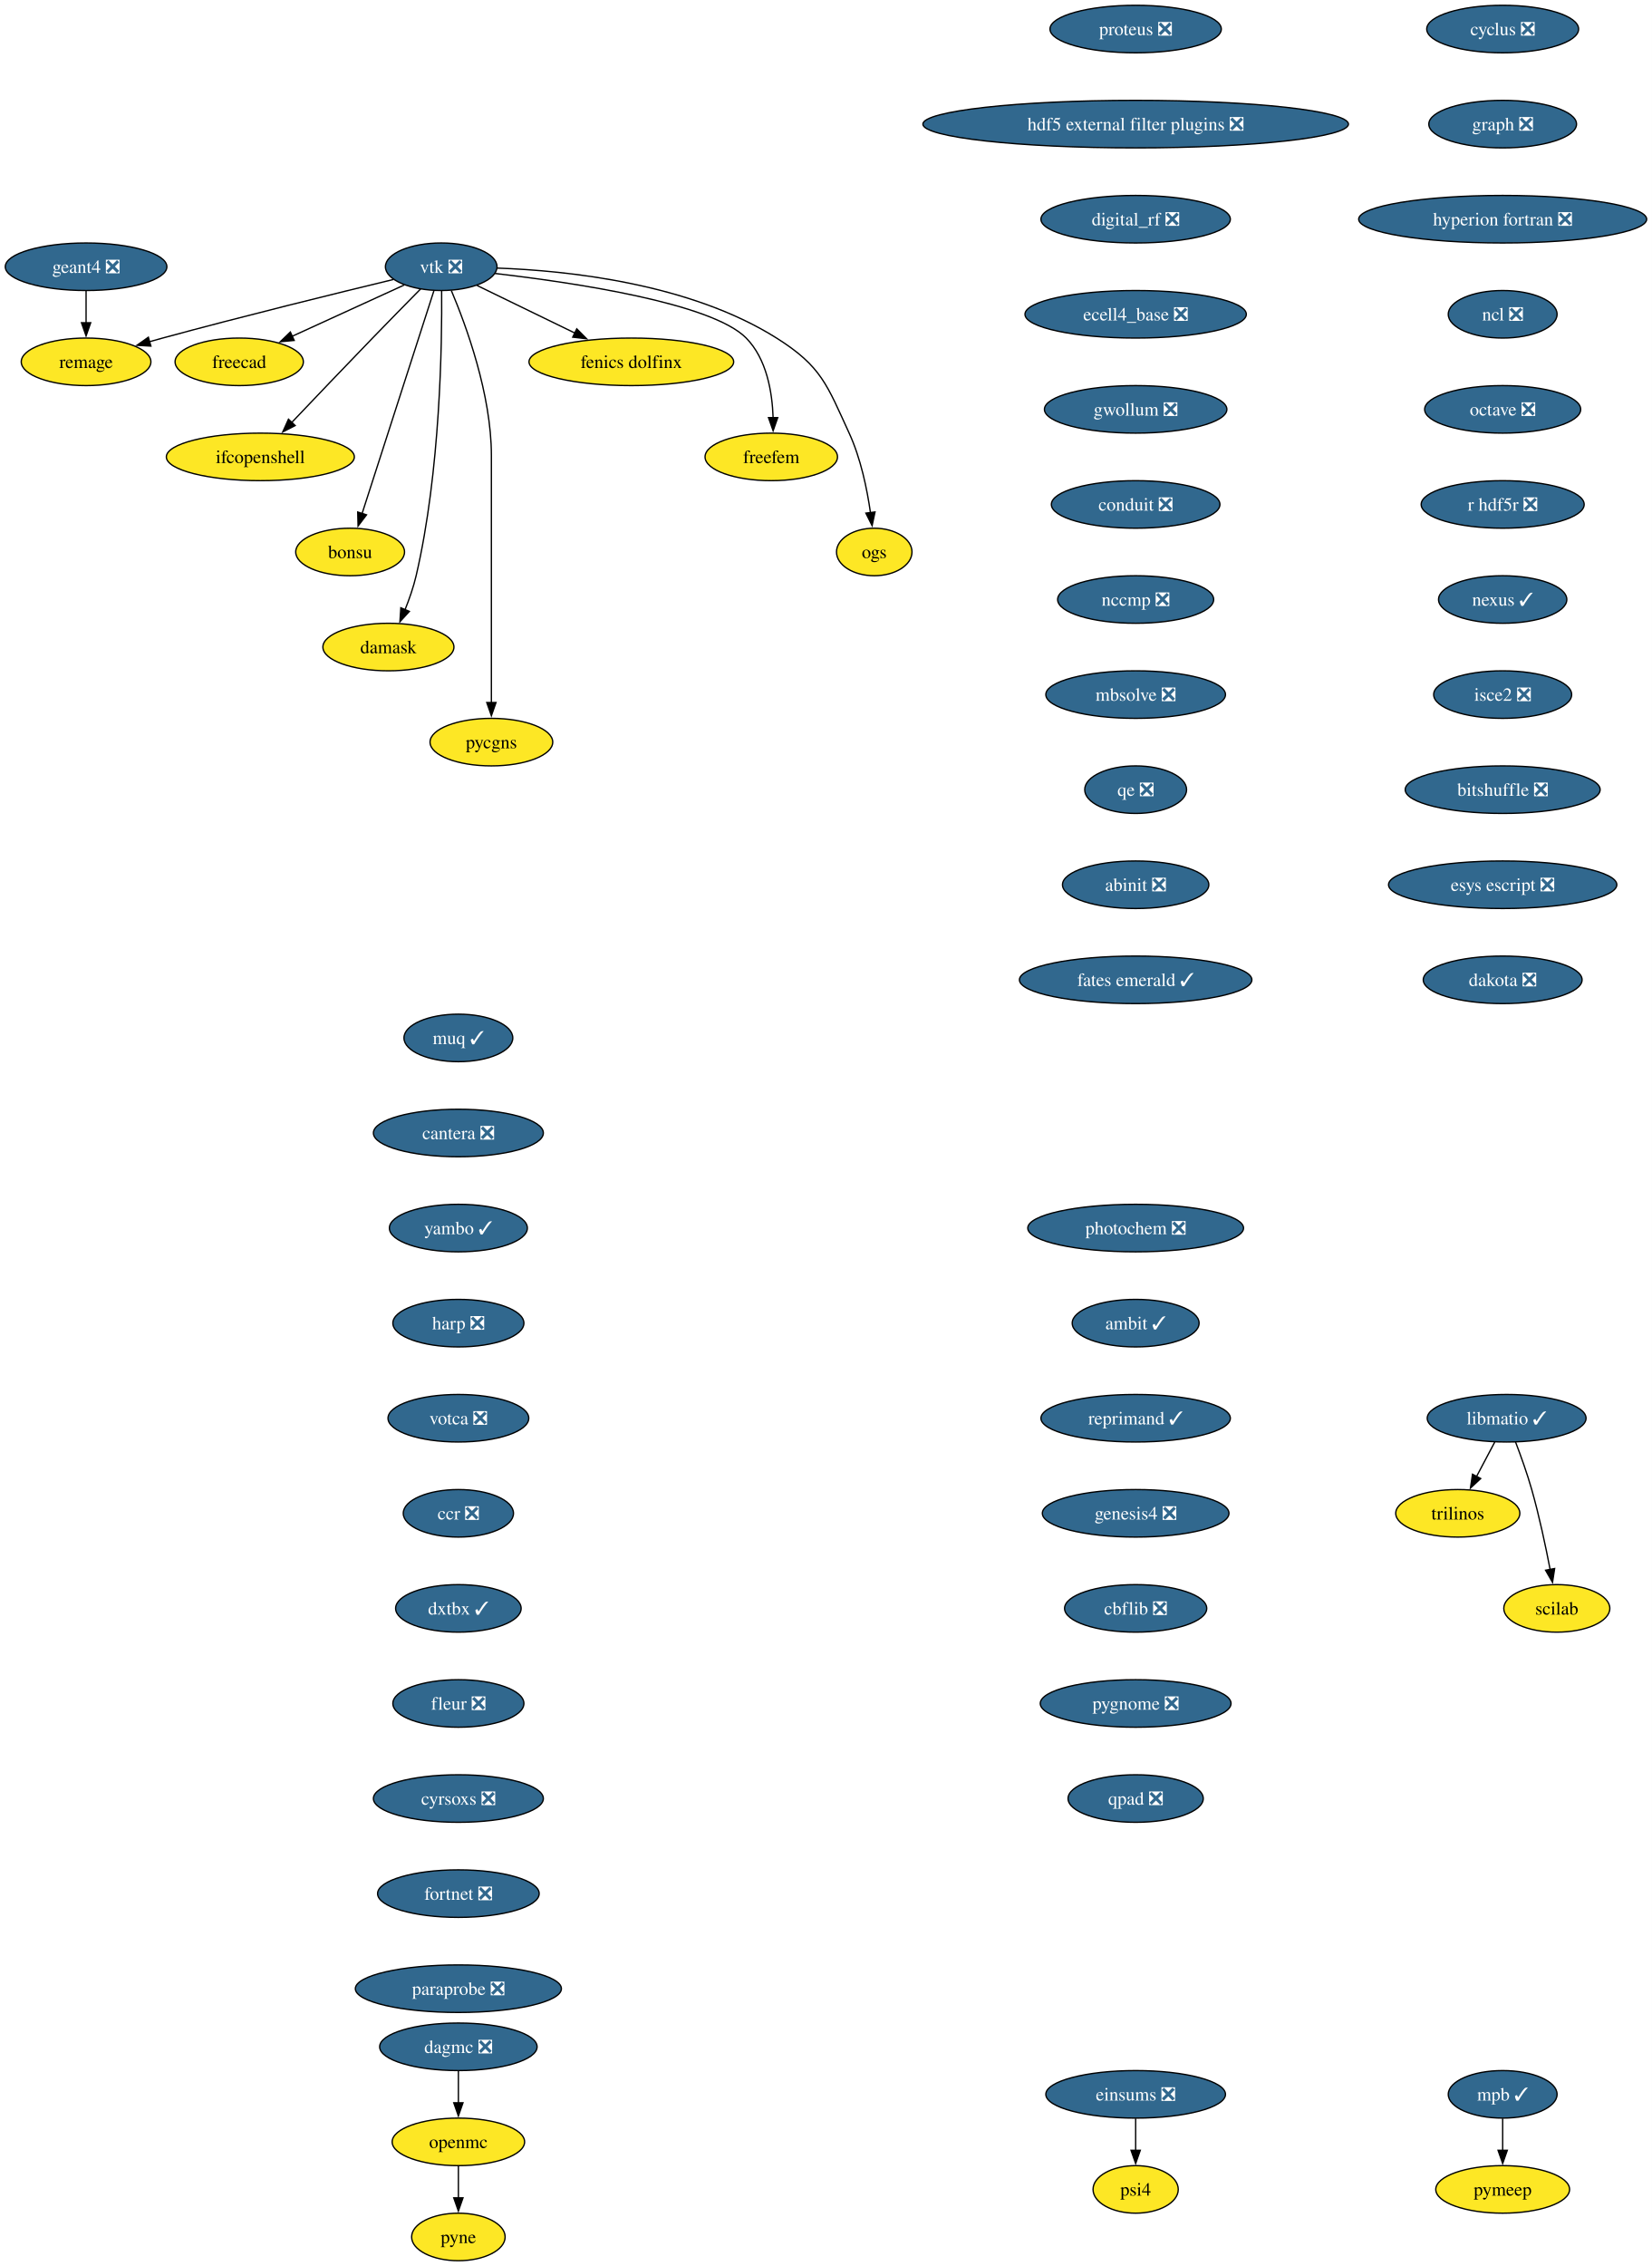
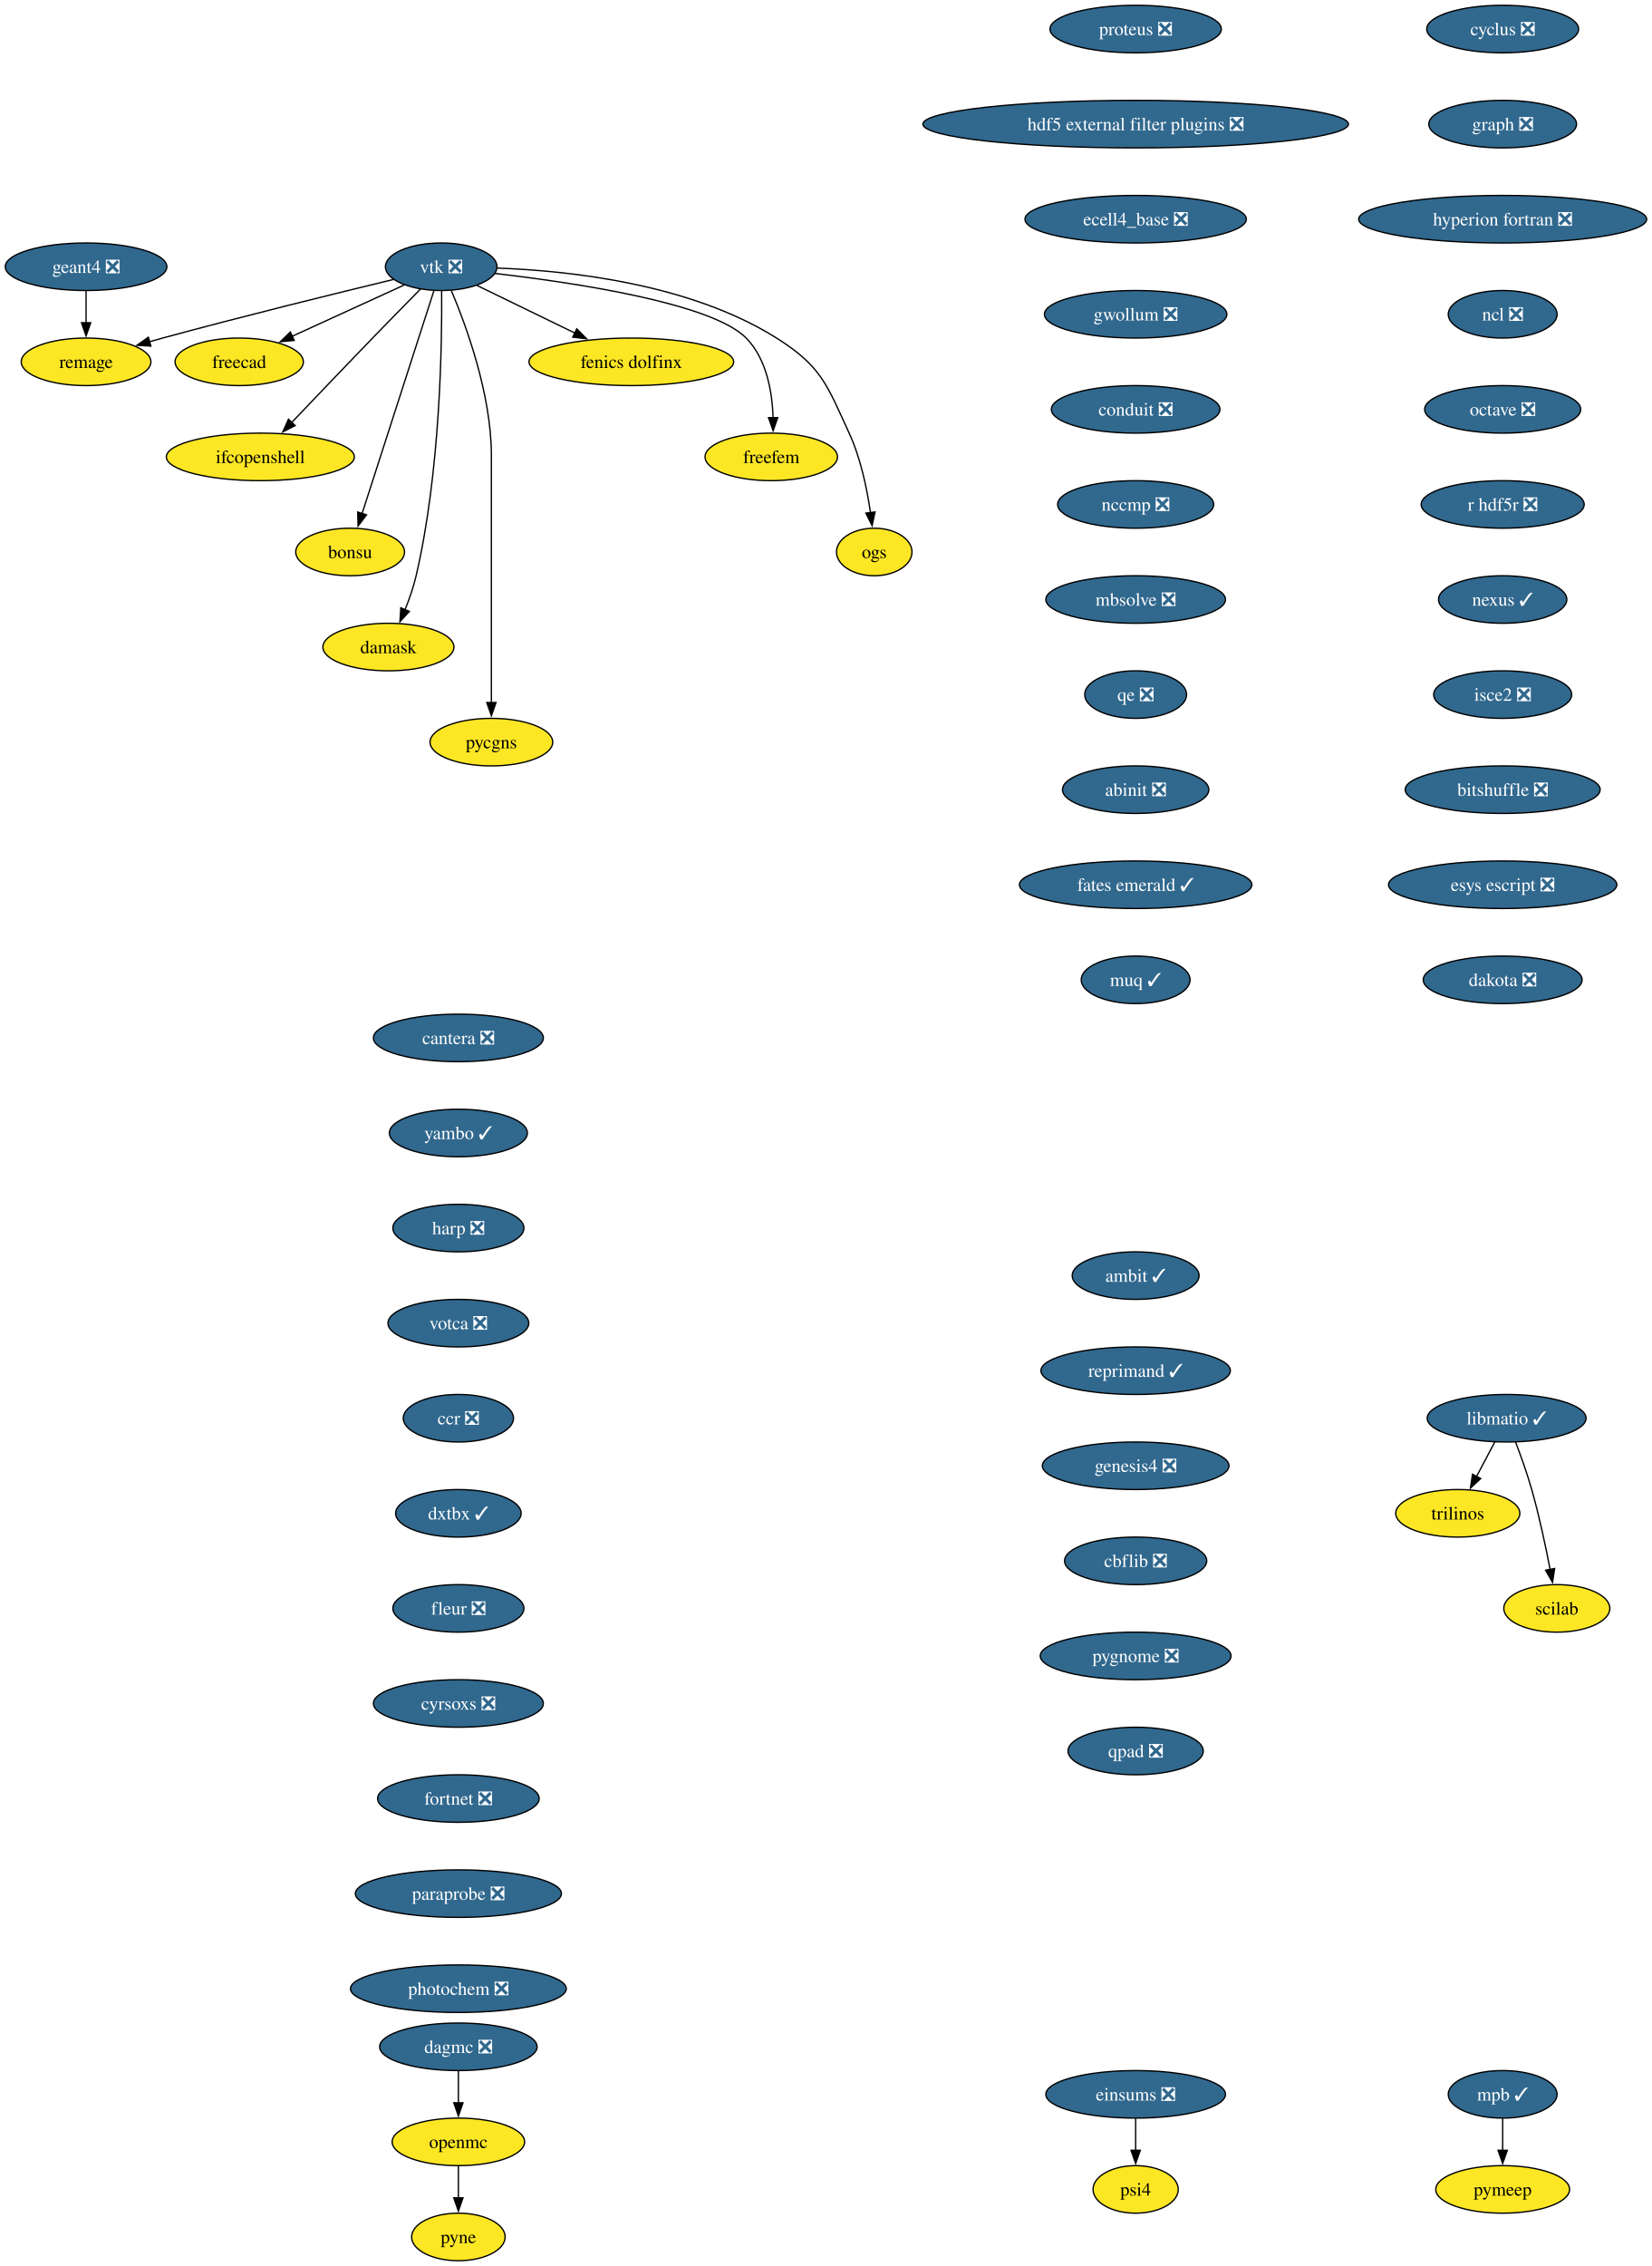
<svg xmlns="http://www.w3.org/2000/svg" xmlns:xlink="http://www.w3.org/1999/xlink" width="1251pt" height="1716pt" viewBox="0.00 0.00 1251.00 1716.00">
  <g id="graph0" class="graph" transform="scale(1 1) rotate(0) translate(4 1712)">
    <polygon fill="white" stroke="none" points="-4,4 -4,-1712 1247.28,-1712 1247.28,4 -4,4" />
    <g id="node1" class="node">
      <g id="a_node1">
        <a xlink:href="https://github.com/conda-forge/cyclus-feedstock/pull/112" xlink:title="cyclus ❎">
          <ellipse fill="#31688e" stroke="black" cx="1134.2" cy="-1690" rx="57.52" ry="18" />
          <text xml:space="preserve" text-anchor="middle" x="1134.2" y="-1685.33" font-family="Times,serif" font-size="14.00" fill="white">cyclus ❎</text>
        </a>
      </g>
    </g>
    <g id="node2" class="node">
      <g id="a_node2">
        <a xlink:href="https://github.com/conda-forge/graph-feedstock/pull/14" xlink:title="graph ❎">
          <ellipse fill="#31688e" stroke="black" cx="1134.2" cy="-1618" rx="55.94" ry="18" />
          <text xml:space="preserve" text-anchor="middle" x="1134.2" y="-1613.33" font-family="Times,serif" font-size="14.00" fill="white">graph ❎</text>
        </a>
      </g>
    </g>
    <g id="node3" class="node">
      <g id="a_node3">
        <a xlink:href="https://github.com/conda-forge/hyperion-fortran-feedstock/pull/36" xlink:title="hyperion fortran ❎">
          <ellipse fill="#31688e" stroke="black" cx="1134.2" cy="-1546" rx="109.08" ry="18" />
          <text xml:space="preserve" text-anchor="middle" x="1134.2" y="-1541.33" font-family="Times,serif" font-size="14.00" fill="white">hyperion fortran ❎</text>
        </a>
      </g>
    </g>
    <g id="node4" class="node">
      <g id="a_node4">
        <a xlink:href="https://github.com/conda-forge/ncl-feedstock/pull/171" xlink:title="ncl ❎">
          <ellipse fill="#31688e" stroke="black" cx="1134.2" cy="-1474" rx="41.21" ry="18" />
          <text xml:space="preserve" text-anchor="middle" x="1134.2" y="-1469.33" font-family="Times,serif" font-size="14.00" fill="white">ncl ❎</text>
        </a>
      </g>
    </g>
    <g id="node8" class="node">
      <g id="a_node8">
        <a xlink:href="https://github.com/conda-forge/octave-feedstock/pull/158" xlink:title="octave ❎">
          <ellipse fill="#31688e" stroke="black" cx="1134.2" cy="-1402" rx="59.1" ry="18" />
          <text xml:space="preserve" text-anchor="middle" x="1134.2" y="-1397.33" font-family="Times,serif" font-size="14.00" fill="white">octave ❎</text>
        </a>
      </g>
    </g>
    <g id="node5" class="node">
      <g id="a_node5">
        <a xlink:href="https://github.com/conda-forge/libmatio-feedstock/pull/62" xlink:title="libmatio ✓">
          <ellipse fill="#31688e" stroke="black" cx="1137.2" cy="-638" rx="60.15" ry="18" />
          <text xml:space="preserve" text-anchor="middle" x="1137.2" y="-633.33" font-family="Times,serif" font-size="14.00" fill="white">libmatio ✓</text>
        </a>
      </g>
    </g>
    <g id="node6" class="node">
      <g id="a_node6">
        <a xlink:href="https://github.com/conda-forge/trilinos-feedstock" xlink:title="trilinos">
          <ellipse fill="#fde725" stroke="black" cx="1100.2" cy="-566" rx="47" ry="18" />
          <text xml:space="preserve" text-anchor="middle" x="1100.2" y="-561.33" font-family="Times,serif" font-size="14.00">trilinos</text>
        </a>
      </g>
    </g>
    <g id="edge4" class="edge">
      <path fill="none" stroke="black" d="M1128.25,-620.05C1124.07,-612.14 1118.99,-602.54 1114.31,-593.69" />
      <polygon fill="black" stroke="black" points="1117.55,-592.33 1109.79,-585.13 1111.36,-595.6 1117.55,-592.33" />
    </g>
    <g id="node7" class="node">
      <g id="a_node7">
        <a xlink:href="https://github.com/conda-forge/scilab-feedstock" xlink:title="scilab">
          <ellipse fill="#fde725" stroke="black" cx="1175.2" cy="-494" rx="40.16" ry="18" />
          <text xml:space="preserve" text-anchor="middle" x="1175.2" y="-489.32" font-family="Times,serif" font-size="14.00">scilab</text>
        </a>
      </g>
    </g>
    <g id="edge5" class="edge">
      <path fill="none" stroke="black" d="M1143.95,-620C1147.88,-609.7 1152.73,-596.22 1156.2,-584 1161.9,-564 1166.76,-541.04 1170.14,-523.45" />
      <polygon fill="black" stroke="black" points="1173.56,-524.19 1171.96,-513.72 1166.68,-522.9 1173.56,-524.19" />
    </g>
    <g id="node9" class="node">
      <g id="a_node9">
        <a xlink:href="https://github.com/conda-forge/r-hdf5r-feedstock/pull/44" xlink:title="r hdf5r ❎">
          <ellipse fill="#31688e" stroke="black" cx="1134.2" cy="-1330" rx="61.73" ry="18" />
          <text xml:space="preserve" text-anchor="middle" x="1134.2" y="-1325.33" font-family="Times,serif" font-size="14.00" fill="white">r hdf5r ❎</text>
        </a>
      </g>
    </g>
    <g id="node12" class="node">
      <g id="a_node12">
        <a xlink:href="https://github.com/conda-forge/nexus-feedstock/pull/27" xlink:title="nexus ✓">
          <ellipse fill="#31688e" stroke="black" cx="1134.2" cy="-1258" rx="48.58" ry="18" />
          <text xml:space="preserve" text-anchor="middle" x="1134.2" y="-1253.33" font-family="Times,serif" font-size="14.00" fill="white">nexus ✓</text>
        </a>
      </g>
    </g>
    <g id="node10" class="node">
      <g id="a_node10">
        <a xlink:href="https://github.com/conda-forge/openmc-feedstock" xlink:title="openmc">
          <ellipse fill="#fde725" stroke="black" cx="343.2" cy="-90" rx="50.16" ry="18" />
          <text xml:space="preserve" text-anchor="middle" x="343.2" y="-85.33" font-family="Times,serif" font-size="14.00">openmc</text>
        </a>
      </g>
    </g>
    <g id="node11" class="node">
      <g id="a_node11">
        <a xlink:href="https://github.com/conda-forge/pyne-feedstock" xlink:title="pyne">
          <ellipse fill="#fde725" stroke="black" cx="343.2" cy="-18" rx="35.42" ry="18" />
          <text xml:space="preserve" text-anchor="middle" x="343.2" y="-13.32" font-family="Times,serif" font-size="14.00">pyne</text>
        </a>
      </g>
    </g>
    <g id="edge8" class="edge">
      <path fill="none" stroke="black" d="M343.2,-71.7C343.2,-64.41 343.2,-55.73 343.2,-47.54" />
      <polygon fill="black" stroke="black" points="346.7,-47.62 343.2,-37.62 339.7,-47.62 346.7,-47.62" />
    </g>
    <g id="node25" class="node">
      <g id="a_node25">
        <a xlink:href="https://github.com/conda-forge/isce2-feedstock/pull/83" xlink:title="isce2 ❎">
          <ellipse fill="#31688e" stroke="black" cx="1134.2" cy="-1186" rx="52.26" ry="18" />
          <text xml:space="preserve" text-anchor="middle" x="1134.2" y="-1181.33" font-family="Times,serif" font-size="14.00" fill="white">isce2 ❎</text>
        </a>
      </g>
    </g>
    <g id="node13" class="node">
      <g id="a_node13">
        <a xlink:href="https://github.com/conda-forge/vtk-feedstock/pull/436" xlink:title="vtk ❎">
          <ellipse fill="#31688e" stroke="black" cx="330.2" cy="-1510" rx="42.26" ry="18" />
          <text xml:space="preserve" text-anchor="middle" x="330.2" y="-1505.33" font-family="Times,serif" font-size="14.00" fill="white">vtk ❎</text>
        </a>
      </g>
    </g>
    <g id="node14" class="node">
      <g id="a_node14">
        <a xlink:href="https://github.com/conda-forge/freecad-feedstock" xlink:title="freecad">
          <ellipse fill="#fde725" stroke="black" cx="177.2" cy="-1438" rx="48.58" ry="18" />
          <text xml:space="preserve" text-anchor="middle" x="177.2" y="-1433.33" font-family="Times,serif" font-size="14.00">freecad</text>
        </a>
      </g>
    </g>
    <g id="edge10" class="edge">
      <path fill="none" stroke="black" d="M302.14,-1496.16C278.3,-1485.25 243.81,-1469.47 217.1,-1457.25" />
      <polygon fill="black" stroke="black" points="218.84,-1454.2 208.29,-1453.22 215.93,-1460.57 218.84,-1454.2" />
    </g>
    <g id="node15" class="node">
      <g id="a_node15">
        <a xlink:href="https://github.com/conda-forge/ifcopenshell-feedstock" xlink:title="ifcopenshell">
          <ellipse fill="#fde725" stroke="black" cx="193.2" cy="-1366" rx="71.2" ry="18" />
          <text xml:space="preserve" text-anchor="middle" x="193.2" y="-1361.33" font-family="Times,serif" font-size="14.00">ifcopenshell</text>
        </a>
      </g>
    </g>
    <g id="edge11" class="edge">
      <path fill="none" stroke="black" d="M314.68,-1493.28C304.31,-1482.77 290.4,-1468.6 278.2,-1456 257.39,-1434.5 233.9,-1409.88 216.9,-1391.99" />
      <polygon fill="black" stroke="black" points="219.58,-1389.73 210.16,-1384.89 214.51,-1394.55 219.58,-1389.73" />
    </g>
    <g id="node16" class="node">
      <g id="a_node16">
        <a xlink:href="https://github.com/conda-forge/bonsu-feedstock" xlink:title="bonsu">
          <ellipse fill="#fde725" stroke="black" cx="261.2" cy="-1294" rx="41.21" ry="18" />
          <text xml:space="preserve" text-anchor="middle" x="261.2" y="-1289.33" font-family="Times,serif" font-size="14.00">bonsu</text>
        </a>
      </g>
    </g>
    <g id="edge12" class="edge">
      <path fill="none" stroke="black" d="M324.67,-1491.85C312.79,-1454.99 284.72,-1367.92 270.22,-1322.96" />
      <polygon fill="black" stroke="black" points="273.62,-1322.12 267.22,-1313.67 266.96,-1324.26 273.62,-1322.12" />
    </g>
    <g id="node17" class="node">
      <g id="a_node17">
        <a xlink:href="https://github.com/conda-forge/damask-feedstock" xlink:title="damask">
          <ellipse fill="#fde725" stroke="black" cx="290.2" cy="-1222" rx="49.63" ry="18" />
          <text xml:space="preserve" text-anchor="middle" x="290.2" y="-1217.33" font-family="Times,serif" font-size="14.00">damask</text>
        </a>
      </g>
    </g>
    <g id="edge13" class="edge">
      <path fill="none" stroke="black" d="M330.52,-1491.78C330.87,-1452.79 329.65,-1355.05 311.2,-1276 309.19,-1267.39 306.03,-1258.33 302.76,-1250.18" />
      <polygon fill="black" stroke="black" points="306.06,-1249 298.92,-1241.17 299.62,-1251.74 306.06,-1249" />
    </g>
    <g id="node18" class="node">
      <g id="a_node18">
        <a xlink:href="https://github.com/conda-forge/pycgns-feedstock" xlink:title="pycgns">
          <ellipse fill="#fde725" stroke="black" cx="368.2" cy="-1150" rx="46.47" ry="18" />
          <text xml:space="preserve" text-anchor="middle" x="368.2" y="-1145.33" font-family="Times,serif" font-size="14.00">pycgns</text>
        </a>
      </g>
    </g>
    <g id="edge14" class="edge">
      <path fill="none" stroke="black" d="M337.89,-1491.91C349,-1465.62 368.2,-1413.45 368.2,-1367 368.2,-1367 368.2,-1367 368.2,-1293 368.2,-1253.74 368.2,-1208.38 368.2,-1179.69" />
      <polygon fill="black" stroke="black" points="371.7,-1180 368.2,-1170 364.7,-1180 371.7,-1180" />
    </g>
    <g id="node19" class="node">
      <g id="a_node19">
        <a xlink:href="https://github.com/conda-forge/fenics-dolfinx-feedstock" xlink:title="fenics dolfinx">
          <ellipse fill="#fde725" stroke="black" cx="474.2" cy="-1438" rx="77.52" ry="18" />
          <text xml:space="preserve" text-anchor="middle" x="474.2" y="-1433.33" font-family="Times,serif" font-size="14.00">fenics dolfinx</text>
        </a>
      </g>
    </g>
    <g id="edge15" class="edge">
      <path fill="none" stroke="black" d="M357.29,-1495.83C378.15,-1485.69 407.4,-1471.48 431.42,-1459.8" />
      <polygon fill="black" stroke="black" points="432.87,-1462.98 440.33,-1455.47 429.81,-1456.69 432.87,-1462.98" />
    </g>
    <g id="node20" class="node">
      <g id="a_node20">
        <a xlink:href="https://github.com/conda-forge/freefem-feedstock" xlink:title="freefem">
          <ellipse fill="#fde725" stroke="black" cx="580.2" cy="-1366" rx="50.16" ry="18" />
          <text xml:space="preserve" text-anchor="middle" x="580.2" y="-1361.33" font-family="Times,serif" font-size="14.00">freefem</text>
        </a>
      </g>
    </g>
    <g id="edge16" class="edge">
      <path fill="none" stroke="black" d="M370.85,-1504.91C429.84,-1498.12 535,-1482.6 561.2,-1456 576.72,-1440.25 580.95,-1415.12 581.6,-1395.57" />
      <polygon fill="black" stroke="black" points="585.1,-1395.78 581.6,-1385.77 578.1,-1395.77 585.1,-1395.78" />
    </g>
    <g id="node21" class="node">
      <g id="a_node21">
        <a xlink:href="https://github.com/conda-forge/ogs-feedstock" xlink:title="ogs">
          <ellipse fill="#fde725" stroke="black" cx="658.2" cy="-1294" rx="28.59" ry="18" />
          <text xml:space="preserve" text-anchor="middle" x="658.2" y="-1289.33" font-family="Times,serif" font-size="14.00">ogs</text>
        </a>
      </g>
    </g>
    <g id="edge17" class="edge">
      <path fill="none" stroke="black" d="M372.66,-1508.98C425.98,-1507.08 518.45,-1497.41 584.2,-1456 618.28,-1434.54 622.37,-1420.58 639.2,-1384 647.99,-1364.9 652.78,-1341.61 655.35,-1323.64" />
      <polygon fill="black" stroke="black" points="658.79,-1324.3 656.58,-1313.94 651.85,-1323.42 658.79,-1324.3" />
    </g>
    <g id="node22" class="node">
      <g id="a_node22">
        <a xlink:href="https://github.com/conda-forge/remage-feedstock" xlink:title="remage">
          <ellipse fill="#fde725" stroke="black" cx="61.2" cy="-1438" rx="49.1" ry="18" />
          <text xml:space="preserve" text-anchor="middle" x="61.2" y="-1433.33" font-family="Times,serif" font-size="14.00">remage</text>
        </a>
      </g>
    </g>
    <g id="edge18" class="edge">
      <path fill="none" stroke="black" d="M293.88,-1500.33C251.74,-1490.17 180.25,-1472.61 119.2,-1456 115.92,-1455.11 112.53,-1454.17 109.13,-1453.2" />
      <polygon fill="black" stroke="black" points="110.3,-1449.9 99.73,-1450.52 108.38,-1456.63 110.3,-1449.9" />
    </g>
    <g id="node23" class="node">
      <g id="a_node23">
        <a xlink:href="https://github.com/conda-forge/mpb-feedstock/pull/51" xlink:title="mpb ✓">
          <ellipse fill="#31688e" stroke="black" cx="1134.2" cy="-126" rx="41.21" ry="18" />
          <text xml:space="preserve" text-anchor="middle" x="1134.2" y="-121.33" font-family="Times,serif" font-size="14.00" fill="white">mpb ✓</text>
        </a>
      </g>
    </g>
    <g id="node24" class="node">
      <g id="a_node24">
        <a xlink:href="https://github.com/conda-forge/pymeep-feedstock" xlink:title="pymeep">
          <ellipse fill="#fde725" stroke="black" cx="1134.2" cy="-54" rx="50.68" ry="18" />
          <text xml:space="preserve" text-anchor="middle" x="1134.2" y="-49.33" font-family="Times,serif" font-size="14.00">pymeep</text>
        </a>
      </g>
    </g>
    <g id="edge19" class="edge">
      <path fill="none" stroke="black" d="M1134.2,-107.7C1134.2,-100.41 1134.2,-91.73 1134.2,-83.54" />
      <polygon fill="black" stroke="black" points="1137.7,-83.62 1134.2,-73.62 1130.7,-83.62 1137.7,-83.62" />
    </g>
    <g id="node27" class="node">
      <g id="a_node27">
        <a xlink:href="https://github.com/conda-forge/bitshuffle-feedstock/pull/64" xlink:title="bitshuffle ❎">
          <ellipse fill="#31688e" stroke="black" cx="1134.2" cy="-1114" rx="73.83" ry="18" />
          <text xml:space="preserve" text-anchor="middle" x="1134.2" y="-1109.33" font-family="Times,serif" font-size="14.00" fill="white">bitshuffle ❎</text>
        </a>
      </g>
    </g>
    <g id="node26" class="node">
      <g id="a_node26">
        <a xlink:href="https://github.com/conda-forge/geant4-feedstock/pull/98" xlink:title="geant4 ❎">
          <ellipse fill="#31688e" stroke="black" cx="61.2" cy="-1510" rx="61.2" ry="18" />
          <text xml:space="preserve" text-anchor="middle" x="61.2" y="-1505.33" font-family="Times,serif" font-size="14.00" fill="white">geant4 ❎</text>
        </a>
      </g>
    </g>
    <g id="edge21" class="edge">
      <path fill="none" stroke="black" d="M61.2,-1491.7C61.2,-1484.41 61.2,-1475.73 61.2,-1467.54" />
      <polygon fill="black" stroke="black" points="64.7,-1467.62 61.2,-1457.62 57.7,-1467.62 64.7,-1467.62" />
    </g>
    <g id="node28" class="node">
      <g id="a_node28">
        <a xlink:href="https://github.com/conda-forge/esys-escript-feedstock/pull/83" xlink:title="esys escript ❎">
          <ellipse fill="#31688e" stroke="black" cx="1134.2" cy="-1042" rx="86.46" ry="18" />
          <text xml:space="preserve" text-anchor="middle" x="1134.2" y="-1037.33" font-family="Times,serif" font-size="14.00" fill="white">esys escript ❎</text>
        </a>
      </g>
    </g>
    <g id="node29" class="node">
      <g id="a_node29">
        <a xlink:href="https://github.com/conda-forge/dakota-feedstock/pull/61" xlink:title="dakota ❎">
          <ellipse fill="#31688e" stroke="black" cx="1134.2" cy="-970" rx="60.15" ry="18" />
          <text xml:space="preserve" text-anchor="middle" x="1134.2" y="-965.33" font-family="Times,serif" font-size="14.00" fill="white">dakota ❎</text>
        </a>
      </g>
    </g>
    <g id="node30" class="node">
      <g id="a_node30">
        <a xlink:href="https://github.com/conda-forge/proteus-feedstock/pull/78" xlink:title="proteus ❎">
          <ellipse fill="#31688e" stroke="black" cx="856.2" cy="-1690" rx="64.89" ry="18" />
          <text xml:space="preserve" text-anchor="middle" x="856.2" y="-1685.33" font-family="Times,serif" font-size="14.00" fill="white">proteus ❎</text>
        </a>
      </g>
    </g>
    <g id="node31" class="node">
      <g id="a_node31">
        <a xlink:href="https://github.com/conda-forge/hdf5-external-filter-plugins-feedstock/pull/29" xlink:title="hdf5 external filter plugins ❎">
          <ellipse fill="#31688e" stroke="black" cx="856.2" cy="-1618" rx="161.17" ry="18" />
          <text xml:space="preserve" text-anchor="middle" x="856.2" y="-1613.33" font-family="Times,serif" font-size="14.00" fill="white">hdf5 external filter plugins ❎</text>
        </a>
      </g>
    </g>
    <g id="node32" class="node">
      <g id="a_node32">
-         <a xlink:href="https://github.com/conda-forge/digital_rf-feedstock/pull/42" xlink:title="digital_rf ❎">
-           <ellipse fill="#31688e" stroke="black" cx="856.2" cy="-1546" rx="71.73" ry="18" />
-           <text xml:space="preserve" text-anchor="middle" x="856.2" y="-1541.33" font-family="Times,serif" font-size="14.00" fill="white">digital_rf ❎</text>
+         <a xlink:href="https://github.com/conda-forge/ecell4_base-feedstock/pull/37" xlink:title="ecell4_base ❎">
+           <ellipse fill="#31688e" stroke="black" cx="856.2" cy="-1546" rx="83.83" ry="18" />
+           <text xml:space="preserve" text-anchor="middle" x="856.2" y="-1541.33" font-family="Times,serif" font-size="14.00" fill="white">ecell4_base ❎</text>
        </a>
      </g>
    </g>
    <g id="node33" class="node">
      <g id="a_node33">
-         <a xlink:href="https://github.com/conda-forge/ecell4_base-feedstock/pull/37" xlink:title="ecell4_base ❎">
-           <ellipse fill="#31688e" stroke="black" cx="856.2" cy="-1474" rx="83.83" ry="18" />
-           <text xml:space="preserve" text-anchor="middle" x="856.2" y="-1469.33" font-family="Times,serif" font-size="14.00" fill="white">ecell4_base ❎</text>
+         <a xlink:href="https://github.com/conda-forge/gwollum-feedstock/pull/78" xlink:title="gwollum ❎">
+           <ellipse fill="#31688e" stroke="black" cx="856.2" cy="-1474" rx="69.1" ry="18" />
+           <text xml:space="preserve" text-anchor="middle" x="856.2" y="-1469.33" font-family="Times,serif" font-size="14.00" fill="white">gwollum ❎</text>
        </a>
      </g>
    </g>
    <g id="node34" class="node">
      <g id="a_node34">
-         <a xlink:href="https://github.com/conda-forge/gwollum-feedstock/pull/78" xlink:title="gwollum ❎">
-           <ellipse fill="#31688e" stroke="black" cx="856.2" cy="-1402" rx="69.1" ry="18" />
-           <text xml:space="preserve" text-anchor="middle" x="856.2" y="-1397.33" font-family="Times,serif" font-size="14.00" fill="white">gwollum ❎</text>
+         <a xlink:href="https://github.com/conda-forge/conduit-feedstock/pull/59" xlink:title="conduit ❎">
+           <ellipse fill="#31688e" stroke="black" cx="856.2" cy="-1402" rx="63.84" ry="18" />
+           <text xml:space="preserve" text-anchor="middle" x="856.2" y="-1397.33" font-family="Times,serif" font-size="14.00" fill="white">conduit ❎</text>
        </a>
      </g>
    </g>
    <g id="node35" class="node">
      <g id="a_node35">
-         <a xlink:href="https://github.com/conda-forge/conduit-feedstock/pull/59" xlink:title="conduit ❎">
-           <ellipse fill="#31688e" stroke="black" cx="856.2" cy="-1330" rx="63.84" ry="18" />
-           <text xml:space="preserve" text-anchor="middle" x="856.2" y="-1325.33" font-family="Times,serif" font-size="14.00" fill="white">conduit ❎</text>
+         <a xlink:href="https://github.com/conda-forge/nccmp-feedstock/pull/31" xlink:title="nccmp ❎">
+           <ellipse fill="#31688e" stroke="black" cx="856.2" cy="-1330" rx="59.1" ry="18" />
+           <text xml:space="preserve" text-anchor="middle" x="856.2" y="-1325.33" font-family="Times,serif" font-size="14.00" fill="white">nccmp ❎</text>
+         </a>
+       </g>
+     </g>
+     <g id="node37" class="node">
+       <g id="a_node37">
+         <a xlink:href="https://github.com/conda-forge/mbsolve-feedstock/pull/23" xlink:title="mbsolve ❎">
+           <ellipse fill="#31688e" stroke="black" cx="856.2" cy="-1258" rx="68.04" ry="18" />
+           <text xml:space="preserve" text-anchor="middle" x="856.2" y="-1253.33" font-family="Times,serif" font-size="14.00" fill="white">mbsolve ❎</text>
        </a>
      </g>
    </g>
    <g id="node36" class="node">
      <g id="a_node36">
-         <a xlink:href="https://github.com/conda-forge/nccmp-feedstock/pull/31" xlink:title="nccmp ❎">
-           <ellipse fill="#31688e" stroke="black" cx="856.2" cy="-1258" rx="59.1" ry="18" />
-           <text xml:space="preserve" text-anchor="middle" x="856.2" y="-1253.33" font-family="Times,serif" font-size="14.00" fill="white">nccmp ❎</text>
-         </a>
-       </g>
-     </g>
-     <g id="node38" class="node">
-       <g id="a_node38">
-         <a xlink:href="https://github.com/conda-forge/mbsolve-feedstock/pull/23" xlink:title="mbsolve ❎">
-           <ellipse fill="#31688e" stroke="black" cx="856.2" cy="-1186" rx="68.04" ry="18" />
-           <text xml:space="preserve" text-anchor="middle" x="856.2" y="-1181.33" font-family="Times,serif" font-size="14.00" fill="white">mbsolve ❎</text>
-         </a>
-       </g>
-     </g>
-     <g id="node37" class="node">
-       <g id="a_node37">
        <a xlink:href="https://github.com/conda-forge/dagmc-feedstock/pull/42" xlink:title="dagmc ❎">
          <ellipse fill="#31688e" stroke="black" cx="343.2" cy="-162" rx="59.63" ry="18" />
          <text xml:space="preserve" text-anchor="middle" x="343.2" y="-157.32" font-family="Times,serif" font-size="14.00" fill="white">dagmc ❎</text>
        </a>
      </g>
    </g>
-     <g id="edge31" class="edge">
+     <g id="edge30" class="edge">
      <path fill="none" stroke="black" d="M343.2,-143.7C343.2,-136.41 343.2,-127.73 343.2,-119.54" />
      <polygon fill="black" stroke="black" points="346.7,-119.62 343.2,-109.62 339.7,-119.62 346.7,-119.62" />
    </g>
+     <g id="node38" class="node">
+       <g id="a_node38">
+         <a xlink:href="https://github.com/conda-forge/qe-feedstock/pull/80" xlink:title="qe ❎">
+           <ellipse fill="#31688e" stroke="black" cx="856.2" cy="-1186" rx="38.58" ry="18" />
+           <text xml:space="preserve" text-anchor="middle" x="856.2" y="-1181.33" font-family="Times,serif" font-size="14.00" fill="white">qe ❎</text>
+         </a>
+       </g>
+     </g>
    <g id="node39" class="node">
      <g id="a_node39">
-         <a xlink:href="https://github.com/conda-forge/qe-feedstock/pull/80" xlink:title="qe ❎">
-           <ellipse fill="#31688e" stroke="black" cx="856.2" cy="-1114" rx="38.58" ry="18" />
-           <text xml:space="preserve" text-anchor="middle" x="856.2" y="-1109.33" font-family="Times,serif" font-size="14.00" fill="white">qe ❎</text>
+         <a xlink:href="https://github.com/conda-forge/abinit-feedstock/pull/82" xlink:title="abinit ❎">
+           <ellipse fill="#31688e" stroke="black" cx="856.2" cy="-1114" rx="55.42" ry="18" />
+           <text xml:space="preserve" text-anchor="middle" x="856.2" y="-1109.33" font-family="Times,serif" font-size="14.00" fill="white">abinit ❎</text>
        </a>
      </g>
    </g>
    <g id="node40" class="node">
      <g id="a_node40">
-         <a xlink:href="https://github.com/conda-forge/abinit-feedstock/pull/82" xlink:title="abinit ❎">
-           <ellipse fill="#31688e" stroke="black" cx="856.2" cy="-1042" rx="55.42" ry="18" />
-           <text xml:space="preserve" text-anchor="middle" x="856.2" y="-1037.33" font-family="Times,serif" font-size="14.00" fill="white">abinit ❎</text>
+         <a xlink:href="https://github.com/conda-forge/fates-emerald-feedstock/pull/24" xlink:title="fates emerald ✓">
+           <ellipse fill="#31688e" stroke="black" cx="856.2" cy="-1042" rx="88.04" ry="18" />
+           <text xml:space="preserve" text-anchor="middle" x="856.2" y="-1037.33" font-family="Times,serif" font-size="14.00" fill="white">fates emerald ✓</text>
        </a>
      </g>
    </g>
    <g id="node41" class="node">
      <g id="a_node41">
-         <a xlink:href="https://github.com/conda-forge/fates-emerald-feedstock/pull/24" xlink:title="fates emerald ✓">
-           <ellipse fill="#31688e" stroke="black" cx="856.2" cy="-970" rx="88.04" ry="18" />
-           <text xml:space="preserve" text-anchor="middle" x="856.2" y="-965.33" font-family="Times,serif" font-size="14.00" fill="white">fates emerald ✓</text>
+         <a xlink:href="https://github.com/conda-forge/muq-feedstock/pull/63" xlink:title="muq ✓">
+           <ellipse fill="#31688e" stroke="black" cx="856.2" cy="-970" rx="41.21" ry="18" />
+           <text xml:space="preserve" text-anchor="middle" x="856.2" y="-965.33" font-family="Times,serif" font-size="14.00" fill="white">muq ✓</text>
        </a>
      </g>
    </g>
    <g id="node42" class="node">
      <g id="a_node42">
-         <a xlink:href="https://github.com/conda-forge/muq-feedstock/pull/63" xlink:title="muq ✓">
-           <ellipse fill="#31688e" stroke="black" cx="343.2" cy="-926" rx="41.21" ry="18" />
-           <text xml:space="preserve" text-anchor="middle" x="343.2" y="-921.33" font-family="Times,serif" font-size="14.00" fill="white">muq ✓</text>
+         <a xlink:href="https://github.com/conda-forge/cantera-feedstock/pull/70" xlink:title="cantera ❎">
+           <ellipse fill="#31688e" stroke="black" cx="343.2" cy="-926" rx="64.36" ry="18" />
+           <text xml:space="preserve" text-anchor="middle" x="343.2" y="-921.33" font-family="Times,serif" font-size="14.00" fill="white">cantera ❎</text>
        </a>
      </g>
    </g>
    <g id="node43" class="node">
      <g id="a_node43">
-         <a xlink:href="https://github.com/conda-forge/cantera-feedstock/pull/70" xlink:title="cantera ❎">
-           <ellipse fill="#31688e" stroke="black" cx="343.2" cy="-854" rx="64.36" ry="18" />
-           <text xml:space="preserve" text-anchor="middle" x="343.2" y="-849.33" font-family="Times,serif" font-size="14.00" fill="white">cantera ❎</text>
+         <a xlink:href="https://github.com/conda-forge/yambo-feedstock/pull/52" xlink:title="yambo ✓">
+           <ellipse fill="#31688e" stroke="black" cx="343.2" cy="-854" rx="52.26" ry="18" />
+           <text xml:space="preserve" text-anchor="middle" x="343.2" y="-849.33" font-family="Times,serif" font-size="14.00" fill="white">yambo ✓</text>
        </a>
      </g>
    </g>
    <g id="node44" class="node">
      <g id="a_node44">
-         <a xlink:href="https://github.com/conda-forge/yambo-feedstock/pull/52" xlink:title="yambo ✓">
-           <ellipse fill="#31688e" stroke="black" cx="343.2" cy="-782" rx="52.26" ry="18" />
-           <text xml:space="preserve" text-anchor="middle" x="343.2" y="-777.33" font-family="Times,serif" font-size="14.00" fill="white">yambo ✓</text>
+         <a xlink:href="https://github.com/conda-forge/harp-feedstock/pull/57" xlink:title="harp ❎">
+           <ellipse fill="#31688e" stroke="black" cx="343.2" cy="-782" rx="49.63" ry="18" />
+           <text xml:space="preserve" text-anchor="middle" x="343.2" y="-777.33" font-family="Times,serif" font-size="14.00" fill="white">harp ❎</text>
        </a>
      </g>
    </g>
    <g id="node45" class="node">
      <g id="a_node45">
-         <a xlink:href="https://github.com/conda-forge/harp-feedstock/pull/57" xlink:title="harp ❎">
-           <ellipse fill="#31688e" stroke="black" cx="343.2" cy="-710" rx="49.63" ry="18" />
-           <text xml:space="preserve" text-anchor="middle" x="343.2" y="-705.33" font-family="Times,serif" font-size="14.00" fill="white">harp ❎</text>
+         <a xlink:href="https://github.com/conda-forge/votca-feedstock/pull/33" xlink:title="votca ❎">
+           <ellipse fill="#31688e" stroke="black" cx="343.2" cy="-710" rx="53.31" ry="18" />
+           <text xml:space="preserve" text-anchor="middle" x="343.2" y="-705.33" font-family="Times,serif" font-size="14.00" fill="white">votca ❎</text>
        </a>
      </g>
    </g>
    <g id="node46" class="node">
      <g id="a_node46">
-         <a xlink:href="https://github.com/conda-forge/votca-feedstock/pull/33" xlink:title="votca ❎">
-           <ellipse fill="#31688e" stroke="black" cx="343.2" cy="-638" rx="53.31" ry="18" />
-           <text xml:space="preserve" text-anchor="middle" x="343.2" y="-633.33" font-family="Times,serif" font-size="14.00" fill="white">votca ❎</text>
+         <a xlink:href="https://github.com/conda-forge/ccr-feedstock/pull/14" xlink:title="ccr ❎">
+           <ellipse fill="#31688e" stroke="black" cx="343.2" cy="-638" rx="41.74" ry="18" />
+           <text xml:space="preserve" text-anchor="middle" x="343.2" y="-633.33" font-family="Times,serif" font-size="14.00" fill="white">ccr ❎</text>
        </a>
      </g>
    </g>
    <g id="node47" class="node">
      <g id="a_node47">
-         <a xlink:href="https://github.com/conda-forge/ccr-feedstock/pull/14" xlink:title="ccr ❎">
-           <ellipse fill="#31688e" stroke="black" cx="343.2" cy="-566" rx="41.74" ry="18" />
-           <text xml:space="preserve" text-anchor="middle" x="343.2" y="-561.33" font-family="Times,serif" font-size="14.00" fill="white">ccr ❎</text>
+         <a xlink:href="https://github.com/conda-forge/dxtbx-feedstock/pull/104" xlink:title="dxtbx ✓">
+           <ellipse fill="#31688e" stroke="black" cx="343.2" cy="-566" rx="47.53" ry="18" />
+           <text xml:space="preserve" text-anchor="middle" x="343.2" y="-561.33" font-family="Times,serif" font-size="14.00" fill="white">dxtbx ✓</text>
        </a>
      </g>
    </g>
    <g id="node48" class="node">
      <g id="a_node48">
-         <a xlink:href="https://github.com/conda-forge/dxtbx-feedstock/pull/104" xlink:title="dxtbx ✓">
-           <ellipse fill="#31688e" stroke="black" cx="343.2" cy="-494" rx="47.53" ry="18" />
-           <text xml:space="preserve" text-anchor="middle" x="343.2" y="-489.32" font-family="Times,serif" font-size="14.00" fill="white">dxtbx ✓</text>
+         <a xlink:href="https://github.com/conda-forge/fleur-feedstock/pull/28" xlink:title="fleur ❎">
+           <ellipse fill="#31688e" stroke="black" cx="343.2" cy="-494" rx="49.63" ry="18" />
+           <text xml:space="preserve" text-anchor="middle" x="343.2" y="-489.32" font-family="Times,serif" font-size="14.00" fill="white">fleur ❎</text>
        </a>
      </g>
    </g>
    <g id="node49" class="node">
      <g id="a_node49">
-         <a xlink:href="https://github.com/conda-forge/fleur-feedstock/pull/28" xlink:title="fleur ❎">
-           <ellipse fill="#31688e" stroke="black" cx="343.2" cy="-422" rx="49.63" ry="18" />
-           <text xml:space="preserve" text-anchor="middle" x="343.2" y="-417.32" font-family="Times,serif" font-size="14.00" fill="white">fleur ❎</text>
+         <a xlink:href="https://github.com/conda-forge/cyrsoxs-feedstock/pull/31" xlink:title="cyrsoxs ❎">
+           <ellipse fill="#31688e" stroke="black" cx="343.2" cy="-422" rx="64.36" ry="18" />
+           <text xml:space="preserve" text-anchor="middle" x="343.2" y="-417.32" font-family="Times,serif" font-size="14.00" fill="white">cyrsoxs ❎</text>
        </a>
      </g>
    </g>
    <g id="node50" class="node">
      <g id="a_node50">
-         <a xlink:href="https://github.com/conda-forge/cyrsoxs-feedstock/pull/31" xlink:title="cyrsoxs ❎">
-           <ellipse fill="#31688e" stroke="black" cx="343.2" cy="-350" rx="64.36" ry="18" />
-           <text xml:space="preserve" text-anchor="middle" x="343.2" y="-345.32" font-family="Times,serif" font-size="14.00" fill="white">cyrsoxs ❎</text>
+         <a xlink:href="https://github.com/conda-forge/fortnet-feedstock/pull/14" xlink:title="fortnet ❎">
+           <ellipse fill="#31688e" stroke="black" cx="343.2" cy="-350" rx="61.2" ry="18" />
+           <text xml:space="preserve" text-anchor="middle" x="343.2" y="-345.32" font-family="Times,serif" font-size="14.00" fill="white">fortnet ❎</text>
        </a>
      </g>
    </g>
    <g id="node51" class="node">
      <g id="a_node51">
-         <a xlink:href="https://github.com/conda-forge/fortnet-feedstock/pull/14" xlink:title="fortnet ❎">
-           <ellipse fill="#31688e" stroke="black" cx="343.2" cy="-278" rx="61.2" ry="18" />
-           <text xml:space="preserve" text-anchor="middle" x="343.2" y="-273.32" font-family="Times,serif" font-size="14.00" fill="white">fortnet ❎</text>
+         <a xlink:href="https://github.com/conda-forge/paraprobe-feedstock/pull/24" xlink:title="paraprobe ❎">
+           <ellipse fill="#31688e" stroke="black" cx="343.2" cy="-278" rx="78.04" ry="18" />
+           <text xml:space="preserve" text-anchor="middle" x="343.2" y="-273.32" font-family="Times,serif" font-size="14.00" fill="white">paraprobe ❎</text>
        </a>
      </g>
    </g>
    <g id="node52" class="node">
      <g id="a_node52">
-         <a xlink:href="https://github.com/conda-forge/paraprobe-feedstock/pull/24" xlink:title="paraprobe ❎">
-           <ellipse fill="#31688e" stroke="black" cx="343.2" cy="-206" rx="78.04" ry="18" />
-           <text xml:space="preserve" text-anchor="middle" x="343.2" y="-201.32" font-family="Times,serif" font-size="14.00" fill="white">paraprobe ❎</text>
+         <a xlink:href="https://github.com/conda-forge/photochem-feedstock/pull/43" xlink:title="photochem ❎">
+           <ellipse fill="#31688e" stroke="black" cx="343.2" cy="-206" rx="81.72" ry="18" />
+           <text xml:space="preserve" text-anchor="middle" x="343.2" y="-201.32" font-family="Times,serif" font-size="14.00" fill="white">photochem ❎</text>
        </a>
      </g>
    </g>
    <g id="node53" class="node">
      <g id="a_node53">
        <a xlink:href="https://github.com/conda-forge/psi4-feedstock" xlink:title="psi4">
          <ellipse fill="#fde725" stroke="black" cx="856.2" cy="-54" rx="32.27" ry="18" />
          <text xml:space="preserve" text-anchor="middle" x="856.2" y="-49.33" font-family="Times,serif" font-size="14.00">psi4</text>
        </a>
      </g>
    </g>
    <g id="node54" class="node">
      <g id="a_node54">
-         <a xlink:href="https://github.com/conda-forge/photochem-feedstock/pull/43" xlink:title="photochem ❎">
-           <ellipse fill="#31688e" stroke="black" cx="856.2" cy="-782" rx="81.72" ry="18" />
-           <text xml:space="preserve" text-anchor="middle" x="856.2" y="-777.33" font-family="Times,serif" font-size="14.00" fill="white">photochem ❎</text>
+         <a xlink:href="https://github.com/conda-forge/ambit-feedstock/pull/19" xlink:title="ambit ✓">
+           <ellipse fill="#31688e" stroke="black" cx="856.2" cy="-746" rx="48.05" ry="18" />
+           <text xml:space="preserve" text-anchor="middle" x="856.2" y="-741.33" font-family="Times,serif" font-size="14.00" fill="white">ambit ✓</text>
        </a>
      </g>
    </g>
    <g id="node55" class="node">
      <g id="a_node55">
-         <a xlink:href="https://github.com/conda-forge/ambit-feedstock/pull/19" xlink:title="ambit ✓">
-           <ellipse fill="#31688e" stroke="black" cx="856.2" cy="-710" rx="48.05" ry="18" />
-           <text xml:space="preserve" text-anchor="middle" x="856.2" y="-705.33" font-family="Times,serif" font-size="14.00" fill="white">ambit ✓</text>
+         <a xlink:href="https://github.com/conda-forge/reprimand-feedstock/pull/14" xlink:title="reprimand ✓">
+           <ellipse fill="#31688e" stroke="black" cx="856.2" cy="-674" rx="71.73" ry="18" />
+           <text xml:space="preserve" text-anchor="middle" x="856.2" y="-669.33" font-family="Times,serif" font-size="14.00" fill="white">reprimand ✓</text>
        </a>
      </g>
    </g>
    <g id="node56" class="node">
      <g id="a_node56">
-         <a xlink:href="https://github.com/conda-forge/reprimand-feedstock/pull/14" xlink:title="reprimand ✓">
-           <ellipse fill="#31688e" stroke="black" cx="856.2" cy="-638" rx="71.73" ry="18" />
-           <text xml:space="preserve" text-anchor="middle" x="856.2" y="-633.33" font-family="Times,serif" font-size="14.00" fill="white">reprimand ✓</text>
+         <a xlink:href="https://github.com/conda-forge/genesis4-feedstock/pull/29" xlink:title="genesis4 ❎">
+           <ellipse fill="#31688e" stroke="black" cx="856.2" cy="-602" rx="70.68" ry="18" />
+           <text xml:space="preserve" text-anchor="middle" x="856.2" y="-597.33" font-family="Times,serif" font-size="14.00" fill="white">genesis4 ❎</text>
+         </a>
+       </g>
+     </g>
+     <g id="node58" class="node">
+       <g id="a_node58">
+         <a xlink:href="https://github.com/conda-forge/cbflib-feedstock/pull/9" xlink:title="cbflib ❎">
+           <ellipse fill="#31688e" stroke="black" cx="856.2" cy="-530" rx="53.84" ry="18" />
+           <text xml:space="preserve" text-anchor="middle" x="856.2" y="-525.33" font-family="Times,serif" font-size="14.00" fill="white">cbflib ❎</text>
        </a>
      </g>
    </g>
    <g id="node57" class="node">
      <g id="a_node57">
-         <a xlink:href="https://github.com/conda-forge/genesis4-feedstock/pull/29" xlink:title="genesis4 ❎">
-           <ellipse fill="#31688e" stroke="black" cx="856.2" cy="-566" rx="70.68" ry="18" />
-           <text xml:space="preserve" text-anchor="middle" x="856.2" y="-561.33" font-family="Times,serif" font-size="14.00" fill="white">genesis4 ❎</text>
-         </a>
-       </g>
-     </g>
-     <g id="node59" class="node">
-       <g id="a_node59">
-         <a xlink:href="https://github.com/conda-forge/cbflib-feedstock/pull/9" xlink:title="cbflib ❎">
-           <ellipse fill="#31688e" stroke="black" cx="856.2" cy="-494" rx="53.84" ry="18" />
-           <text xml:space="preserve" text-anchor="middle" x="856.2" y="-489.32" font-family="Times,serif" font-size="14.00" fill="white">cbflib ❎</text>
-         </a>
-       </g>
-     </g>
-     <g id="node58" class="node">
-       <g id="a_node58">
        <a xlink:href="https://github.com/conda-forge/einsums-feedstock/pull/44" xlink:title="einsums ❎">
          <ellipse fill="#31688e" stroke="black" cx="856.2" cy="-126" rx="68.04" ry="18" />
          <text xml:space="preserve" text-anchor="middle" x="856.2" y="-121.33" font-family="Times,serif" font-size="14.00" fill="white">einsums ❎</text>
        </a>
      </g>
    </g>
-     <g id="edge49" class="edge">
+     <g id="edge48" class="edge">
      <path fill="none" stroke="black" d="M856.2,-107.7C856.2,-100.41 856.2,-91.73 856.2,-83.54" />
      <polygon fill="black" stroke="black" points="859.7,-83.62 856.2,-73.62 852.7,-83.62 859.7,-83.62" />
    </g>
+     <g id="node59" class="node">
+       <g id="a_node59">
+         <a xlink:href="https://github.com/conda-forge/pygnome-feedstock/pull/27" xlink:title="pygnome ❎">
+           <ellipse fill="#31688e" stroke="black" cx="856.2" cy="-458" rx="72.25" ry="18" />
+           <text xml:space="preserve" text-anchor="middle" x="856.2" y="-453.32" font-family="Times,serif" font-size="14.00" fill="white">pygnome ❎</text>
+         </a>
+       </g>
+     </g>
    <g id="node60" class="node">
      <g id="a_node60">
-         <a xlink:href="https://github.com/conda-forge/pygnome-feedstock/pull/27" xlink:title="pygnome ❎">
-           <ellipse fill="#31688e" stroke="black" cx="856.2" cy="-422" rx="72.25" ry="18" />
-           <text xml:space="preserve" text-anchor="middle" x="856.2" y="-417.32" font-family="Times,serif" font-size="14.00" fill="white">pygnome ❎</text>
-         </a>
-       </g>
-     </g>
-     <g id="node61" class="node">
-       <g id="a_node61">
        <a xlink:href="https://github.com/conda-forge/qpad-feedstock/pull/4" xlink:title="qpad ❎">
-           <ellipse fill="#31688e" stroke="black" cx="856.2" cy="-350" rx="51.21" ry="18" />
-           <text xml:space="preserve" text-anchor="middle" x="856.2" y="-345.32" font-family="Times,serif" font-size="14.00" fill="white">qpad ❎</text>
+           <ellipse fill="#31688e" stroke="black" cx="856.2" cy="-386" rx="51.21" ry="18" />
+           <text xml:space="preserve" text-anchor="middle" x="856.2" y="-381.32" font-family="Times,serif" font-size="14.00" fill="white">qpad ❎</text>
        </a>
      </g>
    </g>
  </g>
</svg>
